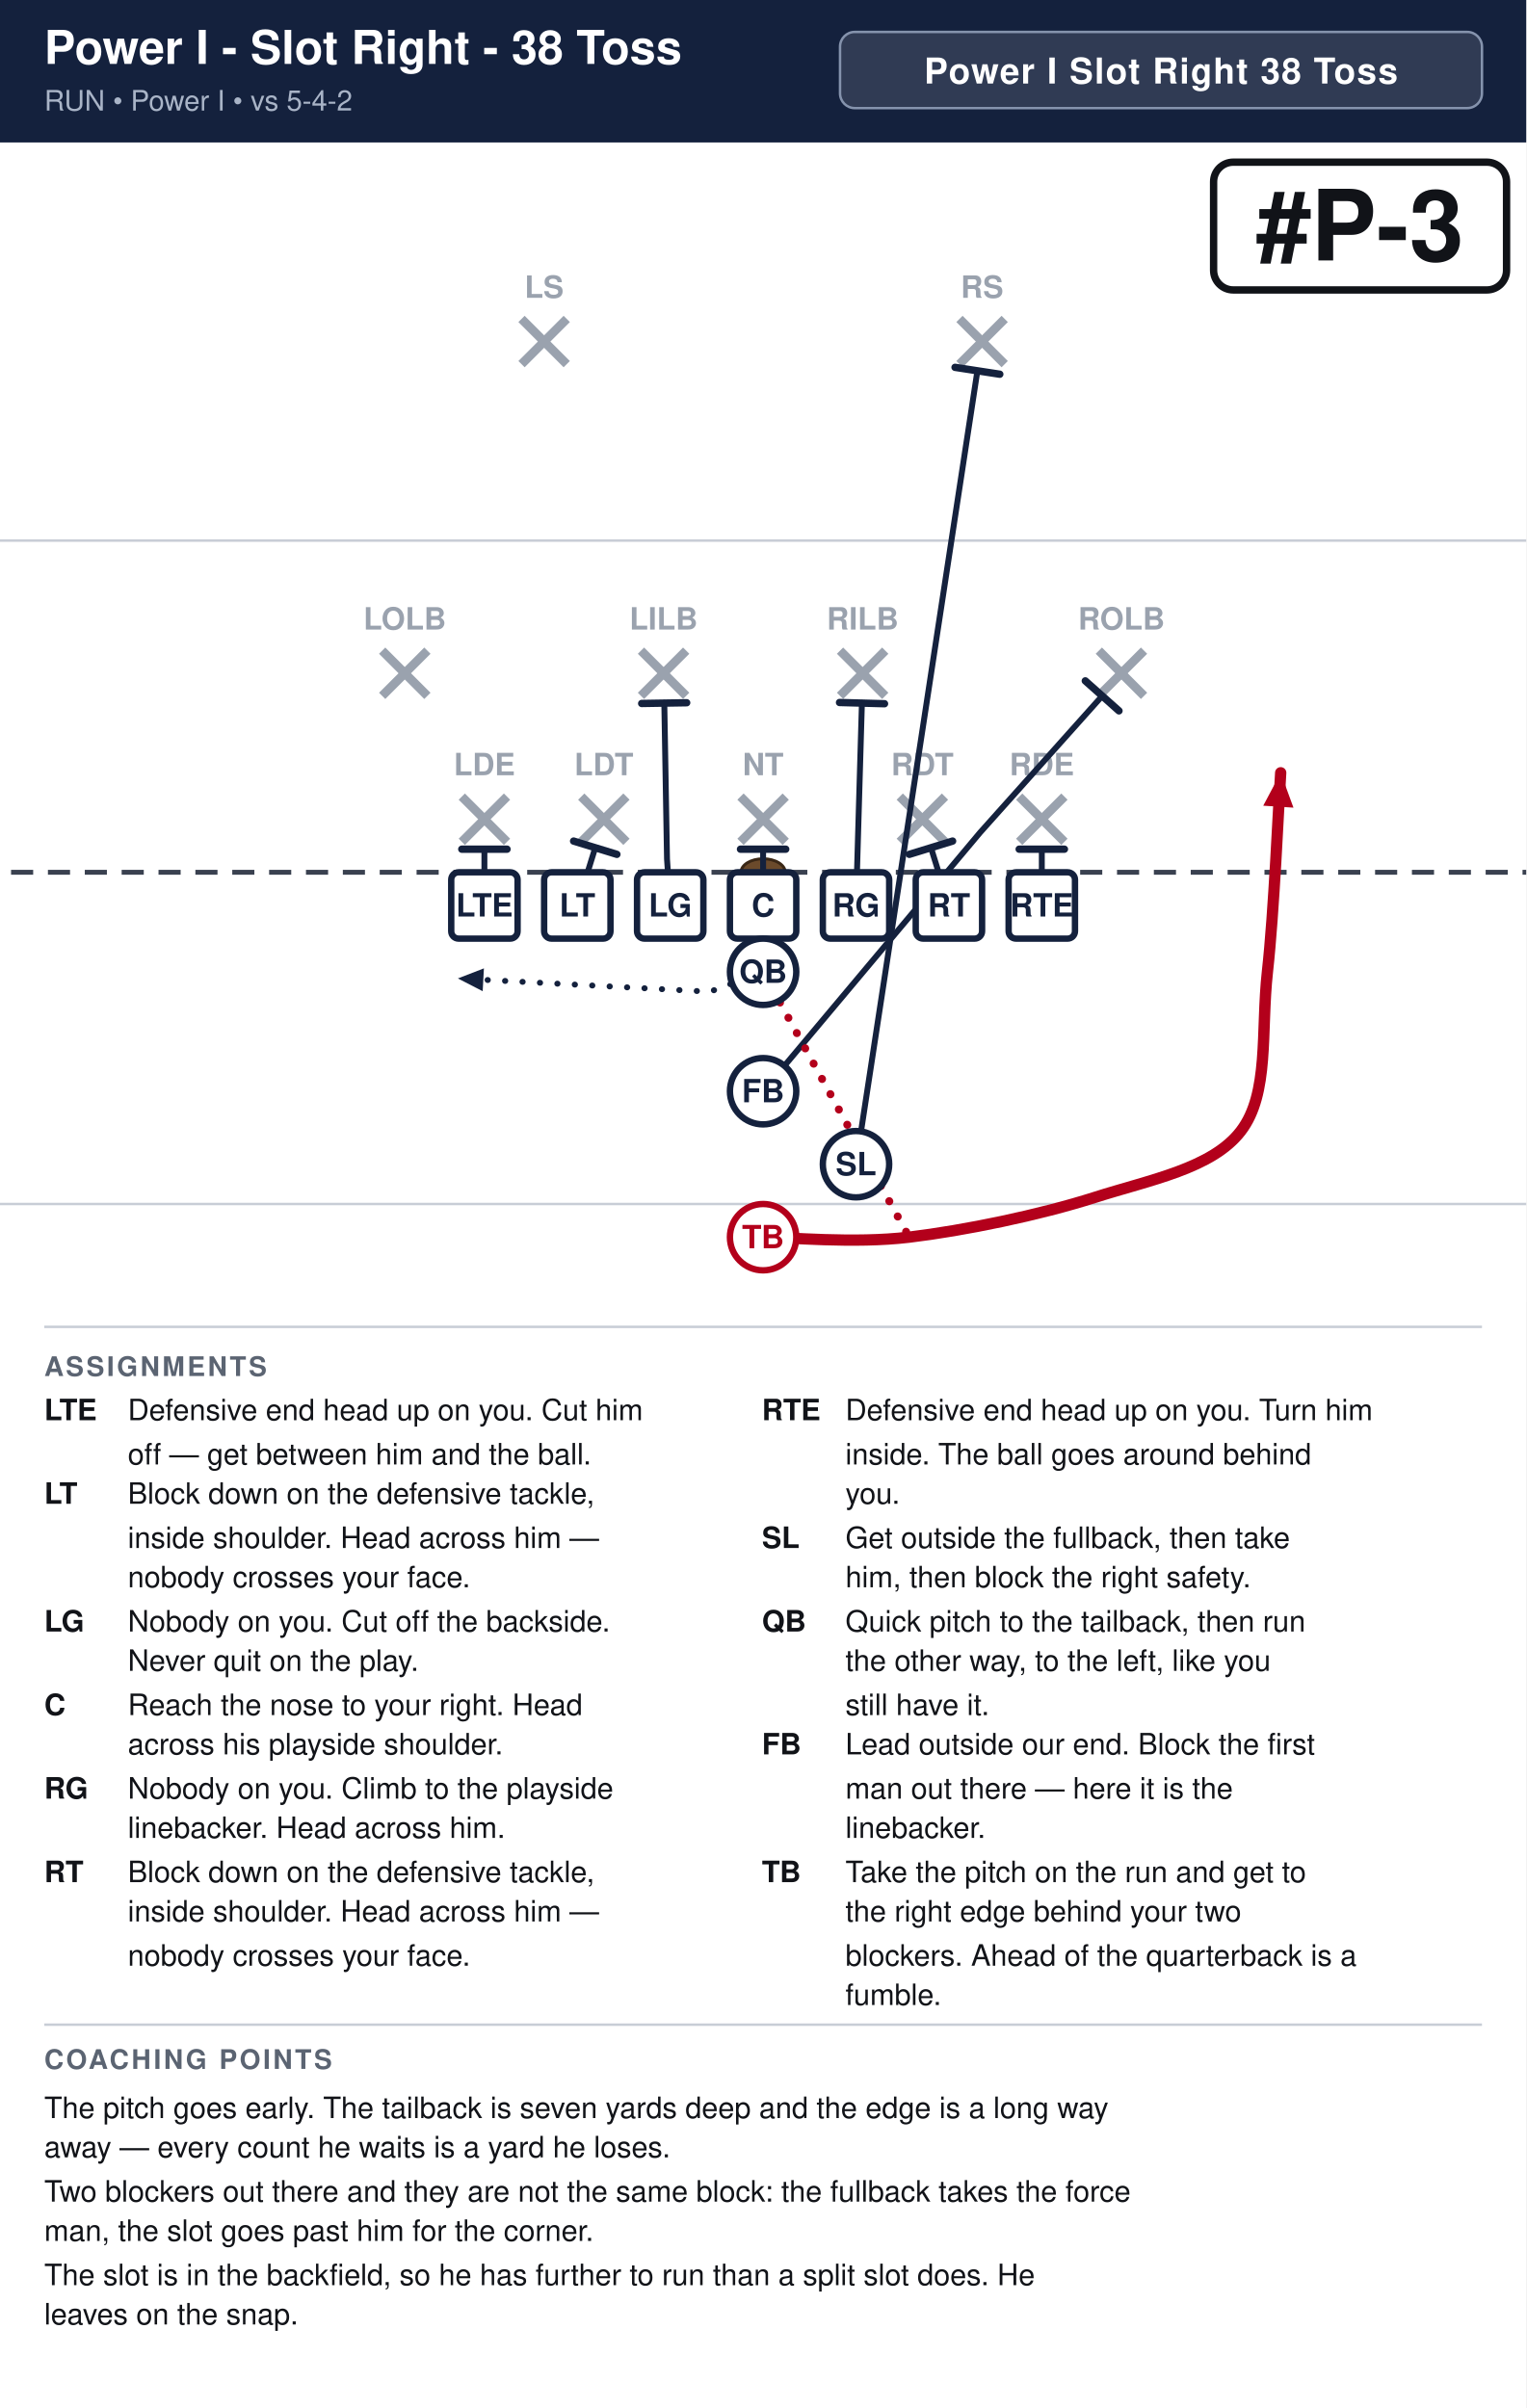
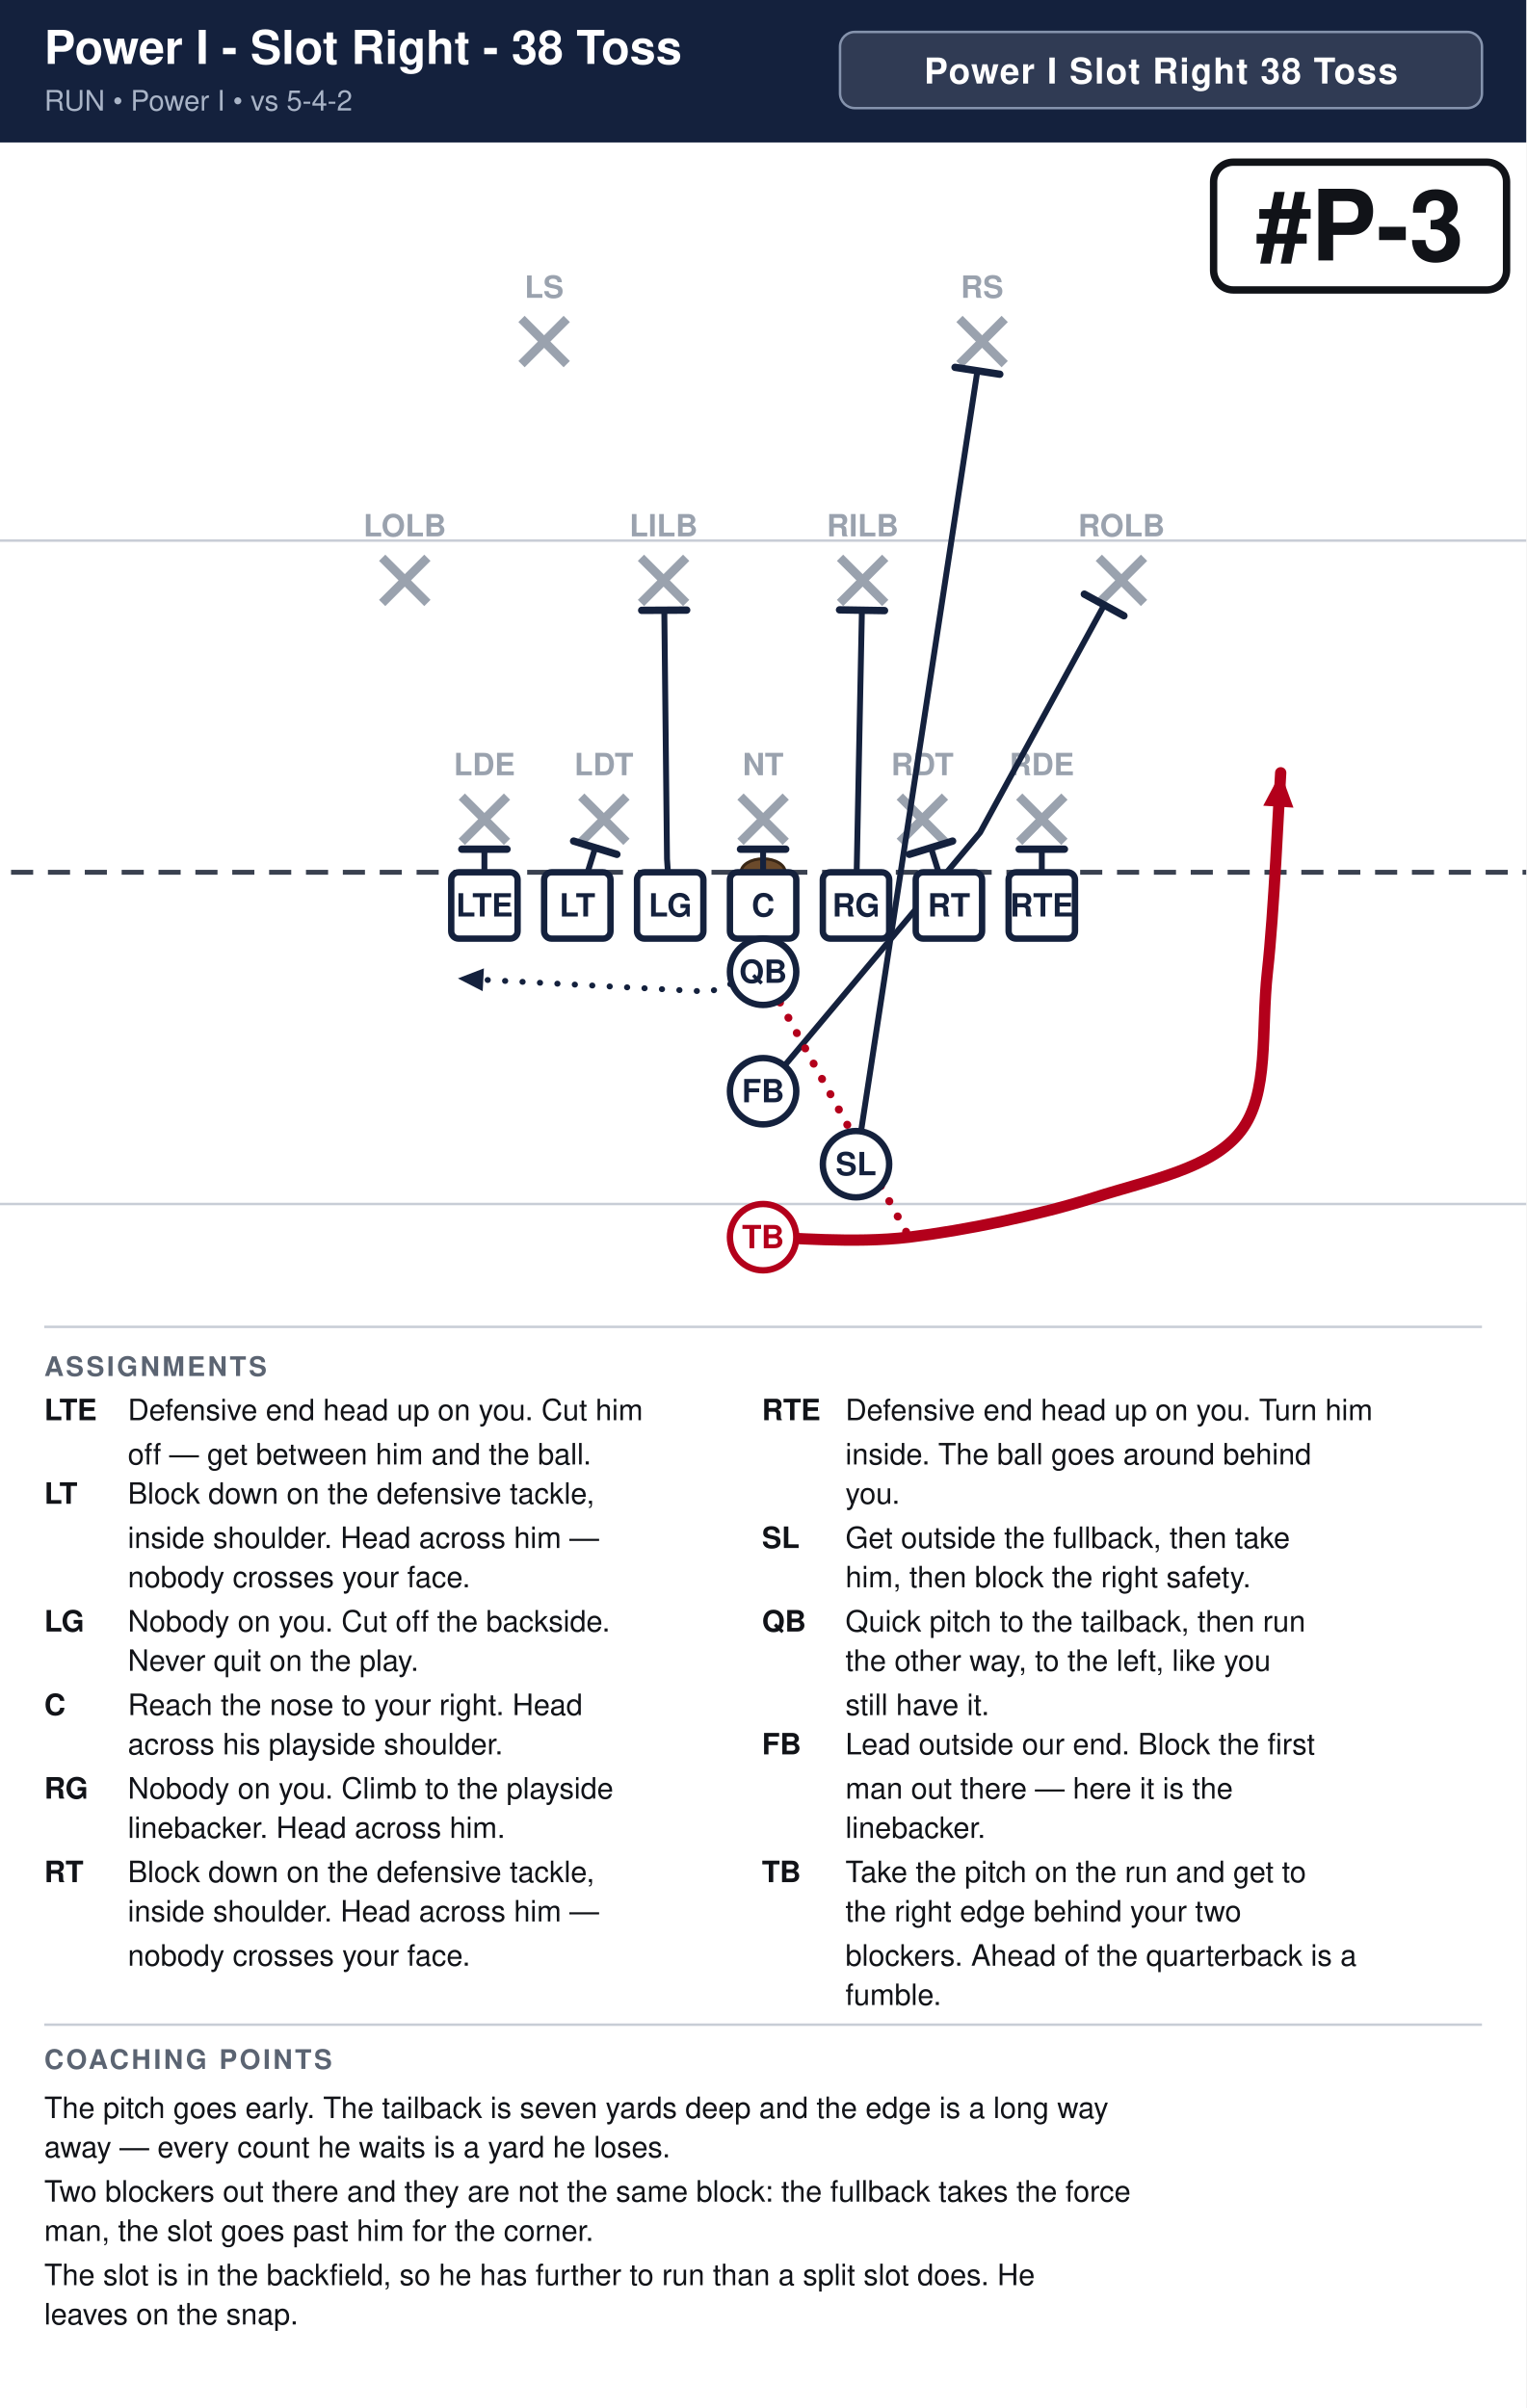
<svg xmlns="http://www.w3.org/2000/svg" width="621" height="980" viewBox="0 0 621 980" font-family="Segoe UI, Helvetica, Arial, sans-serif">
  <rect width="100%" height="100%" fill="#ffffff" />
  <rect x="0" y="0" width="621" height="58" fill="#14213d" />
  <text x="18" y="26" font-size="19.0" font-weight="700" fill="#ffffff">Power I - Slot Right - 38 Toss</text>
  <text x="18" y="45" font-size="11.5" fill="#a9b4c7">RUN  •  Power I  •  vs 5-4-2</text>
  <rect x="341.8" y="13" width="261.2" height="31" rx="6" fill="#ffffff" fill-opacity="0.12" stroke="#8593ad" stroke-width="1" />
  <text x="472.4" y="34" text-anchor="middle" font-size="14.5" font-weight="700" fill="#ffffff" letter-spacing="0.5">Power I Slot Right 38 Toss</text>
  <clipPath id="fieldclip">
    <rect x="0" y="58" width="621" height="472" />
  </clipPath>
  <g clip-path="url(#fieldclip)">
    <g transform="translate(-40.5,31.0)">
      <rect x="0" y="0" width="702" height="513" fill="#ffffff" />
      <line x1="0" y1="459.0" x2="702" y2="459.0" stroke="#c8cdd6" stroke-width="1" />
      <line x1="0" y1="189.0" x2="702" y2="189.0" stroke="#c8cdd6" stroke-width="1" />
      <line x1="0" y1="324.0" x2="702" y2="324.0" stroke="#3a4150" stroke-width="2" stroke-dasharray="9 6" />
      <ellipse cx="351.0" cy="324.0" rx="9" ry="5.5" fill="#6b4a2b" stroke="#3a2716" stroke-width="1.2" />
      <line x1="228.4" y1="293.2" x2="246.8" y2="311.6" stroke="#9aa2ae" stroke-width="3.6" />
      <line x1="246.8" y1="293.2" x2="228.4" y2="311.6" stroke="#9aa2ae" stroke-width="3.6" />
      <text x="237.6" y="284.5" text-anchor="middle" font-size="12.5" fill="#9aa2ae" font-weight="600">LDE</text>
      <line x1="277.0" y1="293.2" x2="295.4" y2="311.6" stroke="#9aa2ae" stroke-width="3.6" />
      <line x1="295.4" y1="293.2" x2="277.0" y2="311.6" stroke="#9aa2ae" stroke-width="3.6" />
      <text x="286.2" y="284.5" text-anchor="middle" font-size="12.5" fill="#9aa2ae" font-weight="600">LDT</text>
      <line x1="341.8" y1="293.2" x2="360.2" y2="311.6" stroke="#9aa2ae" stroke-width="3.6" />
      <line x1="360.2" y1="293.2" x2="341.8" y2="311.6" stroke="#9aa2ae" stroke-width="3.6" />
      <text x="351.0" y="284.5" text-anchor="middle" font-size="12.5" fill="#9aa2ae" font-weight="600">NT</text>
      <line x1="406.6" y1="293.2" x2="425.0" y2="311.6" stroke="#9aa2ae" stroke-width="3.6" />
      <line x1="425.0" y1="293.2" x2="406.6" y2="311.6" stroke="#9aa2ae" stroke-width="3.6" />
      <text x="415.8" y="284.5" text-anchor="middle" font-size="12.5" fill="#9aa2ae" font-weight="600">RDT</text>
      <line x1="455.2" y1="293.2" x2="473.6" y2="311.6" stroke="#9aa2ae" stroke-width="3.6" />
      <line x1="473.6" y1="293.2" x2="455.2" y2="311.6" stroke="#9aa2ae" stroke-width="3.6" />
      <text x="464.4" y="284.5" text-anchor="middle" font-size="12.5" fill="#9aa2ae" font-weight="600">RDE</text>
-       <line x1="196.0" y1="233.8" x2="214.4" y2="252.2" stroke="#9aa2ae" stroke-width="3.6" />
-       <line x1="214.4" y1="233.8" x2="196.0" y2="252.2" stroke="#9aa2ae" stroke-width="3.6" />
-       <text x="205.2" y="225.2" text-anchor="middle" font-size="12.5" fill="#9aa2ae" font-weight="600">LOLB</text>
-       <line x1="301.3" y1="233.8" x2="319.7" y2="252.2" stroke="#9aa2ae" stroke-width="3.6" />
-       <line x1="319.7" y1="233.8" x2="301.3" y2="252.2" stroke="#9aa2ae" stroke-width="3.6" />
-       <text x="310.5" y="225.2" text-anchor="middle" font-size="12.5" fill="#9aa2ae" font-weight="600">LILB</text>
-       <line x1="382.3" y1="233.8" x2="400.7" y2="252.2" stroke="#9aa2ae" stroke-width="3.6" />
-       <line x1="400.7" y1="233.8" x2="382.3" y2="252.2" stroke="#9aa2ae" stroke-width="3.6" />
-       <text x="391.5" y="225.2" text-anchor="middle" font-size="12.5" fill="#9aa2ae" font-weight="600">RILB</text>
-       <line x1="487.6" y1="233.8" x2="506.0" y2="252.2" stroke="#9aa2ae" stroke-width="3.6" />
-       <line x1="506.0" y1="233.8" x2="487.6" y2="252.2" stroke="#9aa2ae" stroke-width="3.6" />
-       <text x="496.8" y="225.2" text-anchor="middle" font-size="12.5" fill="#9aa2ae" font-weight="600">ROLB</text>
+       <line x1="196.0" y1="196.0" x2="214.4" y2="214.4" stroke="#9aa2ae" stroke-width="3.6" />
+       <line x1="214.4" y1="196.0" x2="196.0" y2="214.4" stroke="#9aa2ae" stroke-width="3.6" />
+       <text x="205.2" y="187.3" text-anchor="middle" font-size="12.5" fill="#9aa2ae" font-weight="600">LOLB</text>
+       <line x1="301.3" y1="196.0" x2="319.7" y2="214.4" stroke="#9aa2ae" stroke-width="3.6" />
+       <line x1="319.7" y1="196.0" x2="301.3" y2="214.4" stroke="#9aa2ae" stroke-width="3.6" />
+       <text x="310.5" y="187.3" text-anchor="middle" font-size="12.5" fill="#9aa2ae" font-weight="600">LILB</text>
+       <line x1="382.3" y1="196.0" x2="400.7" y2="214.4" stroke="#9aa2ae" stroke-width="3.6" />
+       <line x1="400.7" y1="196.0" x2="382.3" y2="214.4" stroke="#9aa2ae" stroke-width="3.6" />
+       <text x="391.5" y="187.3" text-anchor="middle" font-size="12.5" fill="#9aa2ae" font-weight="600">RILB</text>
+       <line x1="487.6" y1="196.0" x2="506.0" y2="214.4" stroke="#9aa2ae" stroke-width="3.6" />
+       <line x1="506.0" y1="196.0" x2="487.6" y2="214.4" stroke="#9aa2ae" stroke-width="3.6" />
+       <text x="496.8" y="187.3" text-anchor="middle" font-size="12.5" fill="#9aa2ae" font-weight="600">ROLB</text>
      <line x1="252.7" y1="98.8" x2="271.1" y2="117.2" stroke="#9aa2ae" stroke-width="3.6" />
      <line x1="271.1" y1="98.8" x2="252.7" y2="117.2" stroke="#9aa2ae" stroke-width="3.6" />
      <text x="261.9" y="90.2" text-anchor="middle" font-size="12.5" fill="#9aa2ae" font-weight="600">LS</text>
      <line x1="430.9" y1="98.8" x2="449.3" y2="117.2" stroke="#9aa2ae" stroke-width="3.6" />
      <line x1="449.3" y1="98.8" x2="430.9" y2="117.2" stroke="#9aa2ae" stroke-width="3.6" />
      <text x="440.1" y="90.2" text-anchor="middle" font-size="12.5" fill="#9aa2ae" font-weight="600">RS</text>
      <path d="M237.6,337.5 L237.6,314.6" fill="none" stroke="#14213d" stroke-width="2.4" stroke-linecap="round" stroke-linejoin="round" />
      <line x1="228.4" y1="314.6" x2="246.8" y2="314.6" stroke="#14213d" stroke-width="3.0" stroke-linecap="round" />
      <path d="M275.4,337.5 L282.7,314.0" fill="none" stroke="#14213d" stroke-width="2.4" stroke-linecap="round" stroke-linejoin="round" />
      <line x1="273.9" y1="311.3" x2="291.5" y2="316.7" stroke="#14213d" stroke-width="3.0" stroke-linecap="round" />
-       <path d="M313.2,337.5 L311.9,318.6 L310.8,255.1" fill="none" stroke="#14213d" stroke-width="2.4" stroke-linecap="round" stroke-linejoin="round" />
-       <line x1="301.6" y1="255.3" x2="319.9" y2="255.0" stroke="#14213d" stroke-width="3.0" stroke-linecap="round" />
+       <path d="M313.2,337.5 L311.9,318.6 L310.8,217.4" fill="none" stroke="#14213d" stroke-width="2.4" stroke-linecap="round" stroke-linejoin="round" />
+       <line x1="301.6" y1="217.4" x2="319.9" y2="217.3" stroke="#14213d" stroke-width="3.0" stroke-linecap="round" />
      <path d="M351.0,337.5 L351.0,314.6" fill="none" stroke="#14213d" stroke-width="2.4" stroke-linecap="round" stroke-linejoin="round" />
      <line x1="341.8" y1="314.6" x2="360.2" y2="314.6" stroke="#14213d" stroke-width="3.0" stroke-linecap="round" />
-       <path d="M388.8,337.5 L391.2,255.1" fill="none" stroke="#14213d" stroke-width="2.4" stroke-linecap="round" stroke-linejoin="round" />
-       <line x1="382.1" y1="254.9" x2="400.4" y2="255.4" stroke="#14213d" stroke-width="3.0" stroke-linecap="round" />
+       <path d="M388.8,337.5 L391.2,217.4" fill="none" stroke="#14213d" stroke-width="2.4" stroke-linecap="round" stroke-linejoin="round" />
+       <line x1="382.1" y1="217.2" x2="400.4" y2="217.5" stroke="#14213d" stroke-width="3.0" stroke-linecap="round" />
      <path d="M426.6,337.5 L419.3,314.0" fill="none" stroke="#14213d" stroke-width="2.4" stroke-linecap="round" stroke-linejoin="round" />
      <line x1="410.5" y1="316.7" x2="428.1" y2="311.3" stroke="#14213d" stroke-width="3.0" stroke-linecap="round" />
      <path d="M464.4,337.5 L464.4,314.6" fill="none" stroke="#14213d" stroke-width="2.4" stroke-linecap="round" stroke-linejoin="round" />
      <line x1="455.2" y1="314.6" x2="473.6" y2="314.6" stroke="#14213d" stroke-width="3.0" stroke-linecap="round" />
      <path d="M388.8,442.8 L438.2,119.9" fill="none" stroke="#14213d" stroke-width="2.4" stroke-linecap="round" stroke-linejoin="round" />
      <line x1="429.1" y1="118.5" x2="447.3" y2="121.3" stroke="#14213d" stroke-width="3.0" stroke-linecap="round" />
      <path d="M351.0,364.5 L329.4,372.6 L226.8,367.2" fill="none" stroke="#14213d" stroke-width="2.4" stroke-linecap="round" stroke-linejoin="round" stroke-dasharray="0.1 7" />
      <polygon points="226.8,367.2 237.4,363.1 236.9,372.4" fill="#14213d" />
-       <path d="M351.0,413.1 L439.3,307.8 L489.0,252.2" fill="none" stroke="#14213d" stroke-width="2.4" stroke-linecap="round" stroke-linejoin="round" />
-       <line x1="482.1" y1="246.1" x2="495.8" y2="258.3" stroke="#14213d" stroke-width="3.0" stroke-linecap="round" />
+       <path d="M351.0,413.1 L439.3,307.8 L489.8,215.2" fill="none" stroke="#14213d" stroke-width="2.4" stroke-linecap="round" stroke-linejoin="round" />
+       <line x1="481.7" y1="210.8" x2="497.8" y2="219.6" stroke="#14213d" stroke-width="3.0" stroke-linecap="round" />
      <path d="M351.0,472.5 C360.9,472.5 387.9,475.2 410.4,472.5 C432.9,469.8 463.5,463.5 486.0,456.3 C508.5,449.1 533.7,444.6 545.4,429.3 C557.1,414.0 553.5,388.8 556.2,364.5 C558.9,340.2 560.7,297.0 561.6,283.5" fill="none" stroke="#b3001b" stroke-width="4.6" stroke-linecap="round" stroke-linejoin="round" />
      <polygon points="561.6,283.5 566.8,297.7 554.5,296.9" fill="#b3001b" />
      <path d="M351.0,364.5 L410.4,472.5" fill="none" stroke="#b3001b" stroke-width="3.2" stroke-linecap="round" stroke-linejoin="round" stroke-dasharray="0.1 7" />
      <rect x="224.1" y="324.0" width="27.0" height="27.0" rx="3" fill="#ffffff" stroke="#14213d" stroke-width="2.6" />
      <text x="237.6" y="342.0" text-anchor="middle" font-size="13" font-weight="700" fill="#14213d">LTE</text>
      <rect x="261.9" y="324.0" width="27.0" height="27.0" rx="3" fill="#ffffff" stroke="#14213d" stroke-width="2.6" />
      <text x="275.4" y="342.0" text-anchor="middle" font-size="13" font-weight="700" fill="#14213d">LT</text>
      <rect x="299.7" y="324.0" width="27.0" height="27.0" rx="3" fill="#ffffff" stroke="#14213d" stroke-width="2.6" />
      <text x="313.2" y="342.0" text-anchor="middle" font-size="13" font-weight="700" fill="#14213d">LG</text>
      <rect x="337.5" y="324.0" width="27.0" height="27.0" rx="3" fill="#ffffff" stroke="#14213d" stroke-width="2.6" />
      <text x="351.0" y="342.0" text-anchor="middle" font-size="13" font-weight="700" fill="#14213d">C</text>
      <rect x="375.3" y="324.0" width="27.0" height="27.0" rx="3" fill="#ffffff" stroke="#14213d" stroke-width="2.6" />
      <text x="388.8" y="342.0" text-anchor="middle" font-size="13" font-weight="700" fill="#14213d">RG</text>
      <rect x="413.1" y="324.0" width="27.0" height="27.0" rx="3" fill="#ffffff" stroke="#14213d" stroke-width="2.6" />
      <text x="426.6" y="342.0" text-anchor="middle" font-size="13" font-weight="700" fill="#14213d">RT</text>
      <rect x="450.9" y="324.0" width="27.0" height="27.0" rx="3" fill="#ffffff" stroke="#14213d" stroke-width="2.6" />
      <text x="464.4" y="342.0" text-anchor="middle" font-size="13" font-weight="700" fill="#14213d">RTE</text>
      <circle cx="351.0" cy="364.5" r="13.5" fill="#ffffff" stroke="#14213d" stroke-width="2.6" />
      <text x="351.0" y="369.0" text-anchor="middle" font-size="13" font-weight="700" fill="#14213d">QB</text>
      <circle cx="351.0" cy="413.1" r="13.5" fill="#ffffff" stroke="#14213d" stroke-width="2.6" />
      <text x="351.0" y="417.6" text-anchor="middle" font-size="13" font-weight="700" fill="#14213d">FB</text>
      <circle cx="388.8" cy="442.8" r="13.5" fill="#ffffff" stroke="#14213d" stroke-width="2.6" />
      <text x="388.8" y="447.3" text-anchor="middle" font-size="13" font-weight="700" fill="#14213d">SL</text>
      <circle cx="351.0" cy="472.5" r="13.5" fill="#ffffff" stroke="#b3001b" stroke-width="2.6" />
      <text x="351.0" y="477.0" text-anchor="middle" font-size="13" font-weight="700" fill="#b3001b">TB</text>
      <rect x="534.3" y="35.0" width="119.2" height="52.0" rx="8" fill="#ffffff" stroke="#111318" stroke-width="3" />
      <text x="593.9" y="75.0" text-anchor="middle" font-size="40" font-weight="800" fill="#111318">#P-3</text>
    </g>
  </g>
  <line x1="18" y1="540" x2="603" y2="540" stroke="#c8cdd6" stroke-width="1" />
  <text x="18" y="560" font-size="11" font-weight="700" fill="#5b6472" letter-spacing="1">ASSIGNMENTS</text>
  <text x="18" y="578" font-size="12" font-weight="700" fill="#111318">LTE</text>
  <text x="52" y="578" font-size="12" fill="#111318">Defensive end head up on you. Cut him</text>
  <text x="52" y="596" font-size="12" fill="#111318">off — get between him and the ball.</text>
  <text x="18" y="612" font-size="12" font-weight="700" fill="#111318">LT</text>
  <text x="52" y="612" font-size="12" fill="#111318">Block down on the defensive tackle,</text>
  <text x="52" y="630" font-size="12" fill="#111318">inside shoulder. Head across him —</text>
  <text x="52" y="646" font-size="12" fill="#111318">nobody crosses your face.</text>
  <text x="18" y="664" font-size="12" font-weight="700" fill="#111318">LG</text>
  <text x="52" y="664" font-size="12" fill="#111318">Nobody on you. Cut off the backside.</text>
  <text x="52" y="680" font-size="12" fill="#111318">Never quit on the play.</text>
  <text x="18" y="698" font-size="12" font-weight="700" fill="#111318">C</text>
  <text x="52" y="698" font-size="12" fill="#111318">Reach the nose to your right. Head</text>
  <text x="52" y="714" font-size="12" fill="#111318">across his playside shoulder.</text>
  <text x="18" y="732" font-size="12" font-weight="700" fill="#111318">RG</text>
  <text x="52" y="732" font-size="12" fill="#111318">Nobody on you. Climb to the playside</text>
  <text x="52" y="748" font-size="12" fill="#111318">linebacker. Head across him.</text>
  <text x="18" y="766" font-size="12" font-weight="700" fill="#111318">RT</text>
  <text x="52" y="766" font-size="12" fill="#111318">Block down on the defensive tackle,</text>
  <text x="52" y="782" font-size="12" fill="#111318">inside shoulder. Head across him —</text>
  <text x="52" y="800" font-size="12" fill="#111318">nobody crosses your face.</text>
  <text x="310" y="578" font-size="12" font-weight="700" fill="#111318">RTE</text>
  <text x="344" y="578" font-size="12" fill="#111318">Defensive end head up on you. Turn him</text>
  <text x="344" y="596" font-size="12" fill="#111318">inside. The ball goes around behind</text>
  <text x="344" y="612" font-size="12" fill="#111318">you.</text>
  <text x="310" y="630" font-size="12" font-weight="700" fill="#111318">SL</text>
  <text x="344" y="630" font-size="12" fill="#111318">Get outside the fullback, then take</text>
  <text x="344" y="646" font-size="12" fill="#111318">him, then block the right safety.</text>
  <text x="310" y="664" font-size="12" font-weight="700" fill="#111318">QB</text>
  <text x="344" y="664" font-size="12" fill="#111318">Quick pitch to the tailback, then run</text>
  <text x="344" y="680" font-size="12" fill="#111318">the other way, to the left, like you</text>
  <text x="344" y="698" font-size="12" fill="#111318">still have it.</text>
  <text x="310" y="714" font-size="12" font-weight="700" fill="#111318">FB</text>
  <text x="344" y="714" font-size="12" fill="#111318">Lead outside our end. Block the first</text>
  <text x="344" y="732" font-size="12" fill="#111318">man out there — here it is the</text>
  <text x="344" y="748" font-size="12" fill="#111318">linebacker.</text>
  <text x="310" y="766" font-size="12" font-weight="700" fill="#111318">TB</text>
  <text x="344" y="766" font-size="12" fill="#111318">Take the pitch on the run and get to</text>
  <text x="344" y="782" font-size="12" fill="#111318">the right edge behind your two</text>
  <text x="344" y="800" font-size="12" fill="#111318">blockers. Ahead of the quarterback is a</text>
  <text x="344" y="816" font-size="12" fill="#111318">fumble.</text>
  <line x1="18" y1="824" x2="603" y2="824" stroke="#c8cdd6" stroke-width="1" />
  <text x="18" y="842" font-size="11" font-weight="700" fill="#5b6472" letter-spacing="1">COACHING POINTS</text>
  <text x="18" y="862" font-size="12" fill="#111318">The pitch goes early. The tailback is seven yards deep and the edge is a long way</text>
  <text x="18" y="878" font-size="12" fill="#111318">away — every count he waits is a yard he loses.</text>
  <text x="18" y="896" font-size="12" fill="#111318">Two blockers out there and they are not the same block: the fullback takes the force</text>
  <text x="18" y="912" font-size="12" fill="#111318">man, the slot goes past him for the corner.</text>
  <text x="18" y="930" font-size="12" fill="#111318">The slot is in the backfield, so he has further to run than a split slot does. He</text>
  <text x="18" y="946" font-size="12" fill="#111318">leaves on the snap.</text>
</svg>
